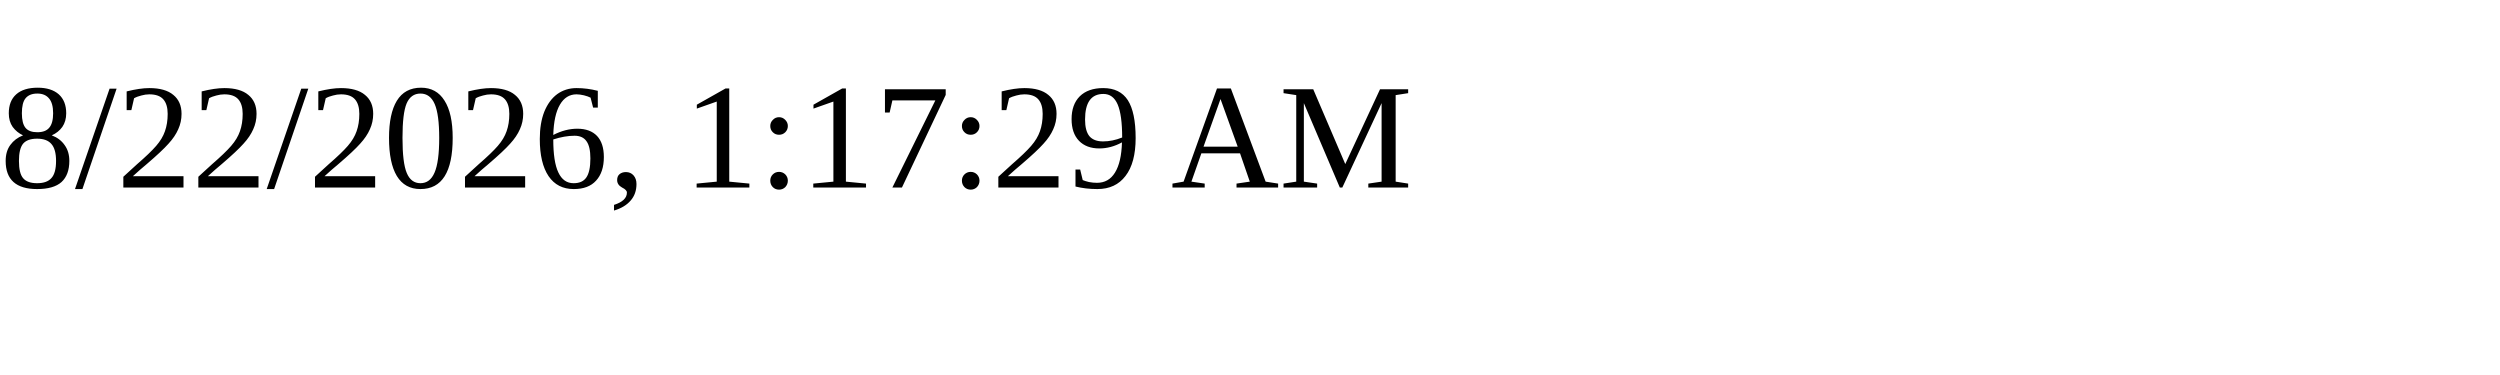
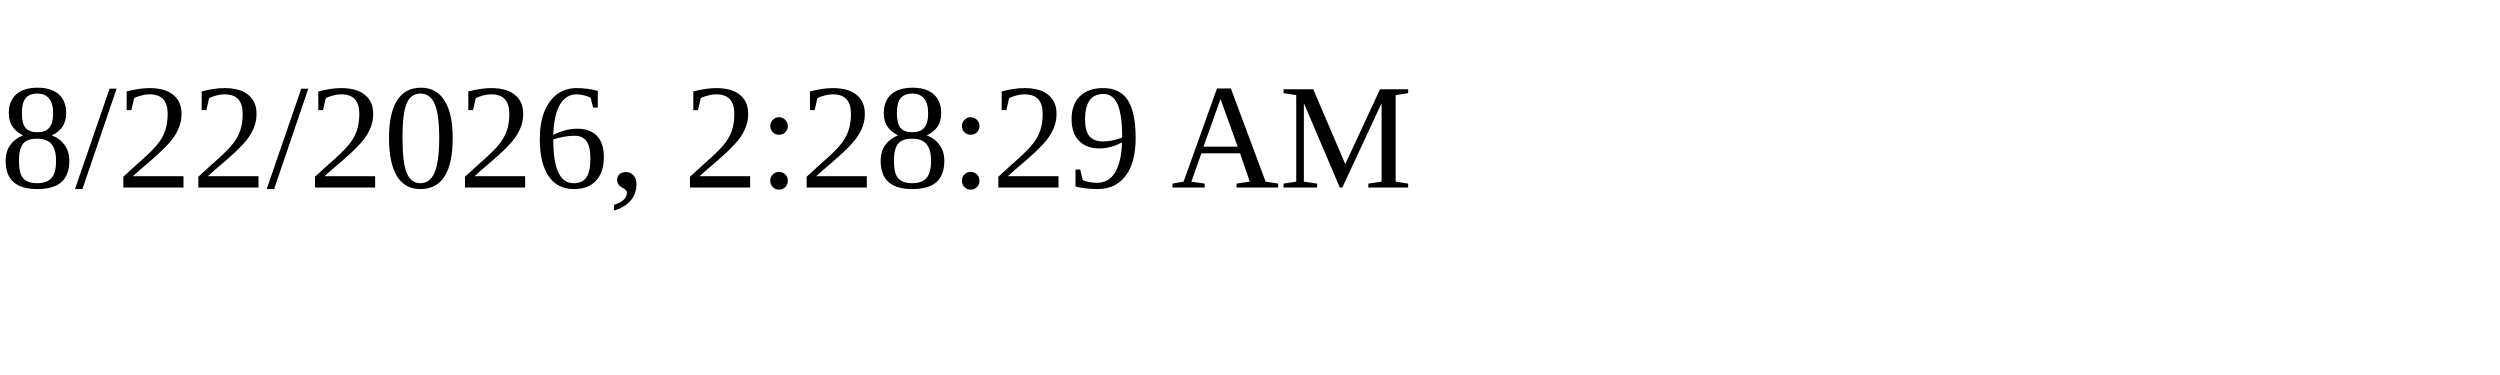
<svg xmlns="http://www.w3.org/2000/svg" height="30" width="200">
-   <text x="0" y="15">8/22/2026, 1:17:29 AM</text>
+   <text x="0" y="15">8/22/2026, 2:28:29 AM</text>
</svg>
